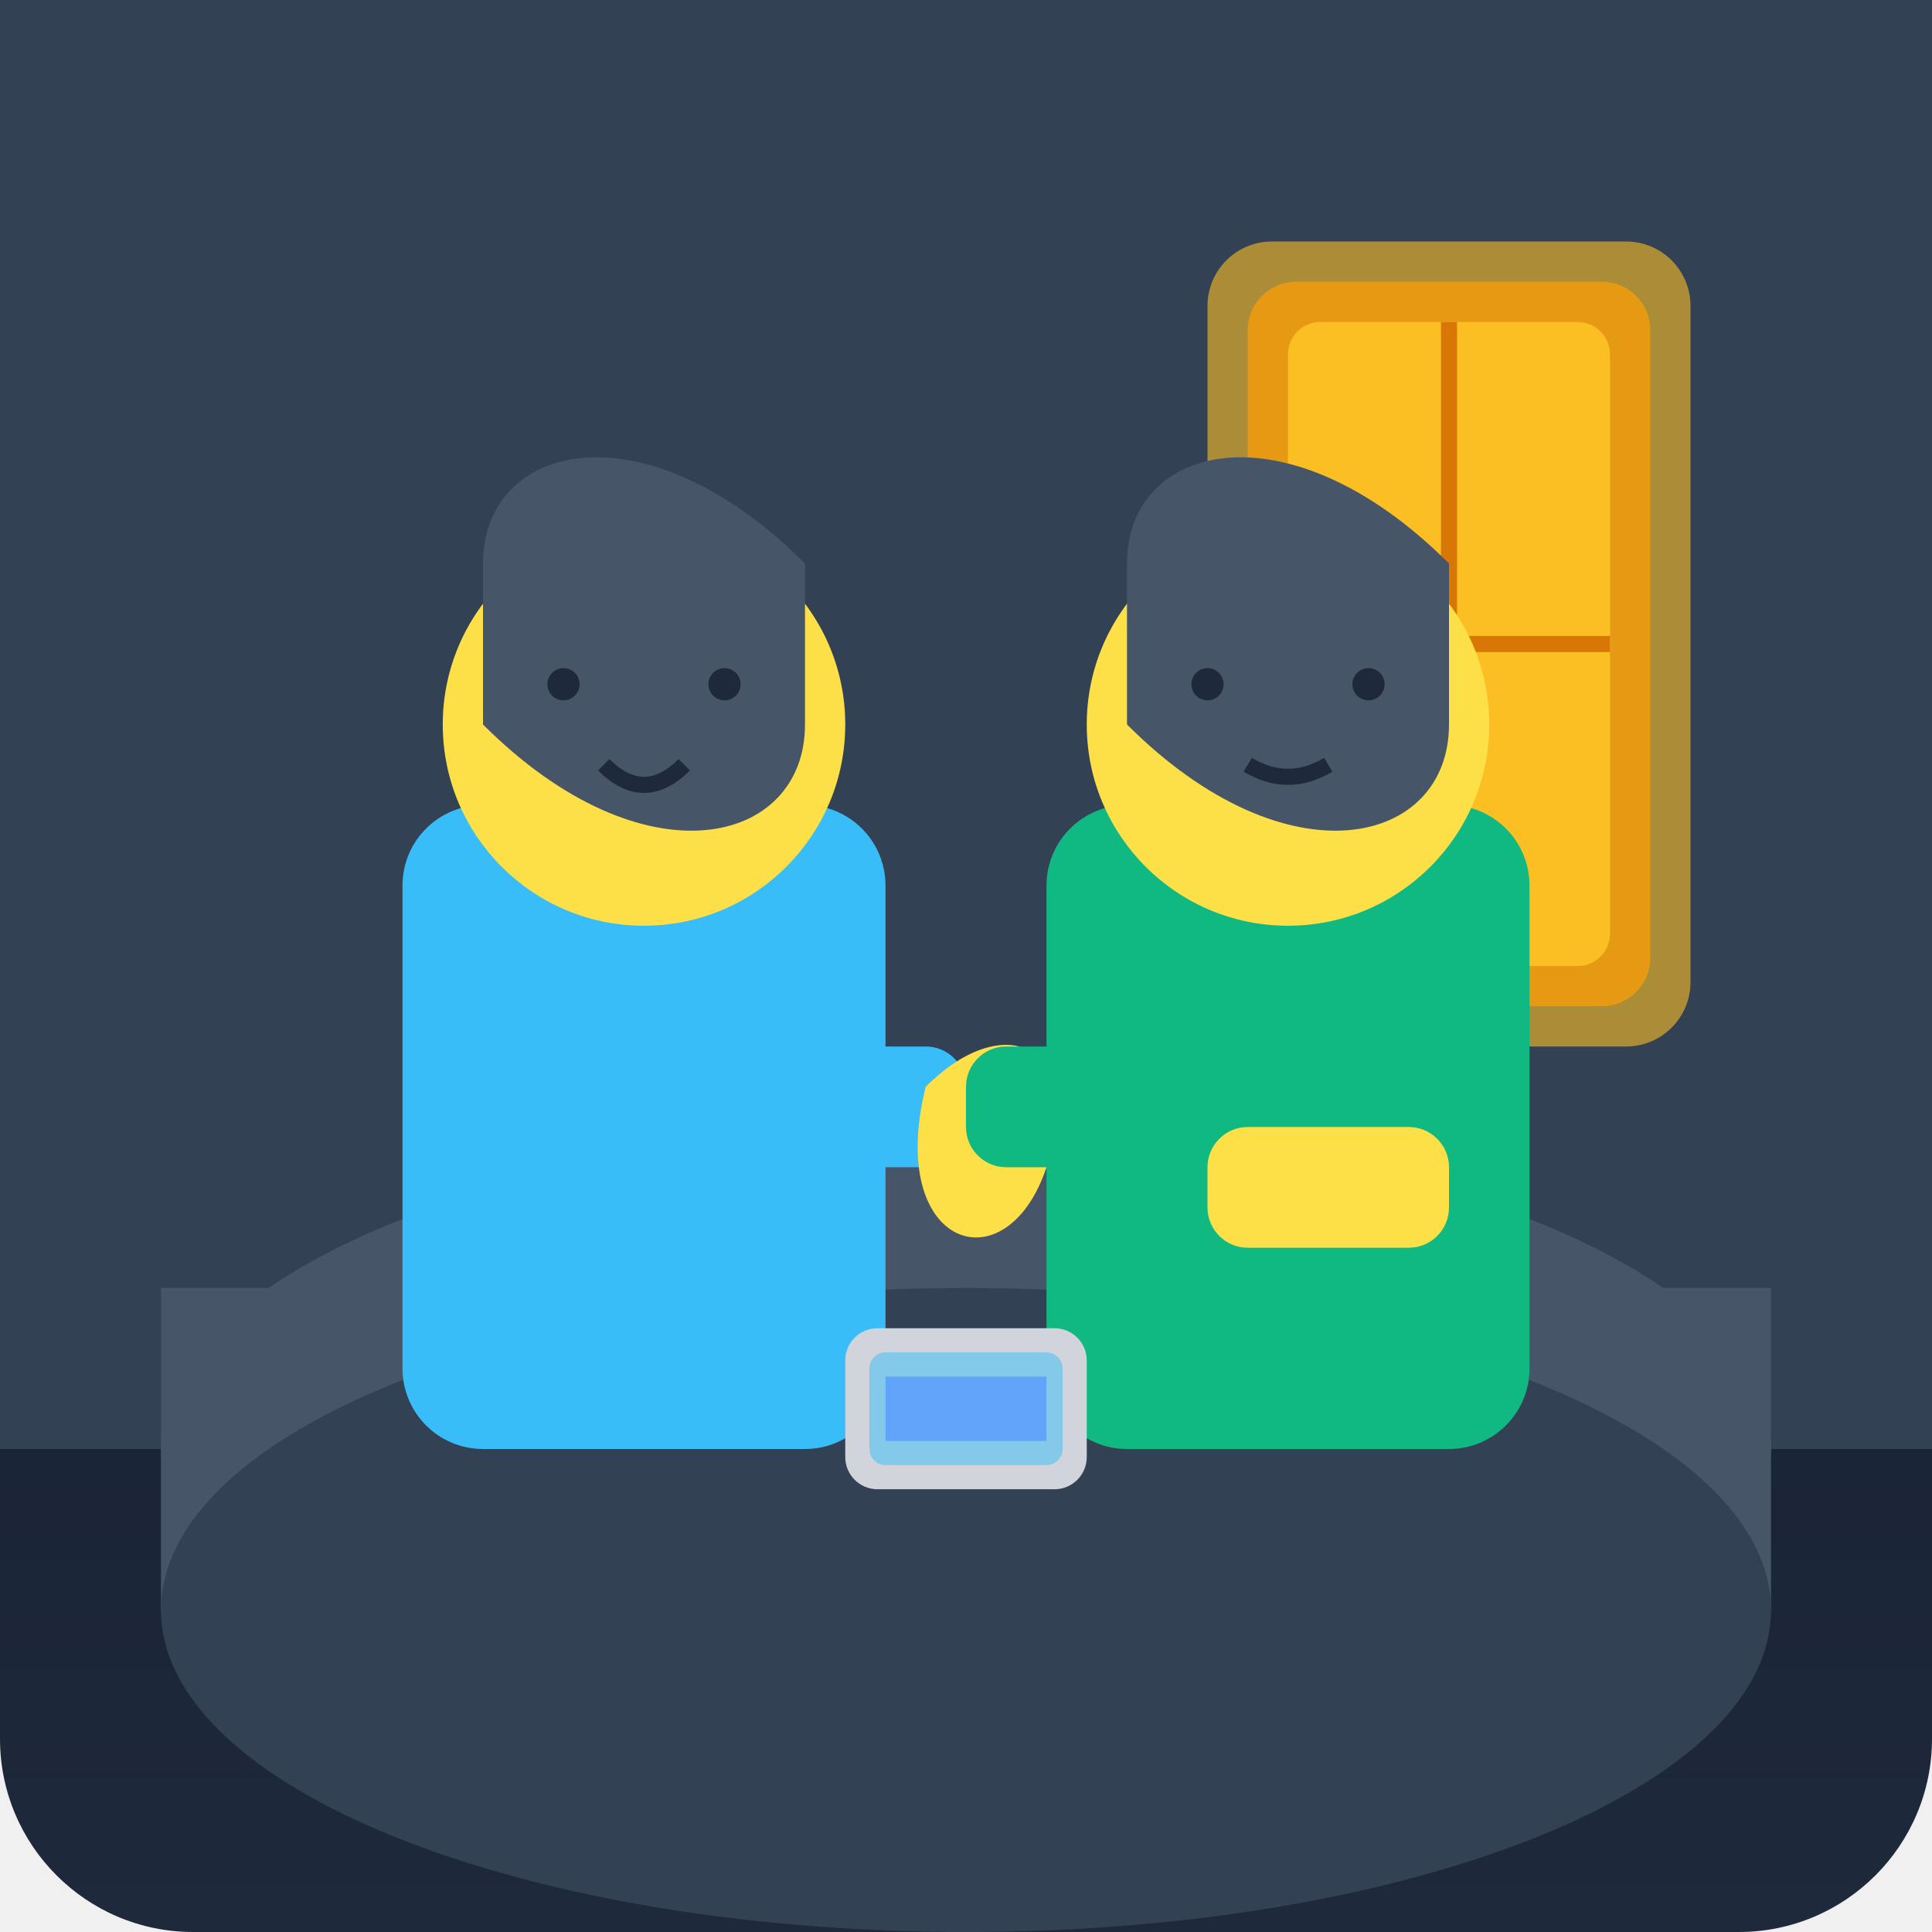
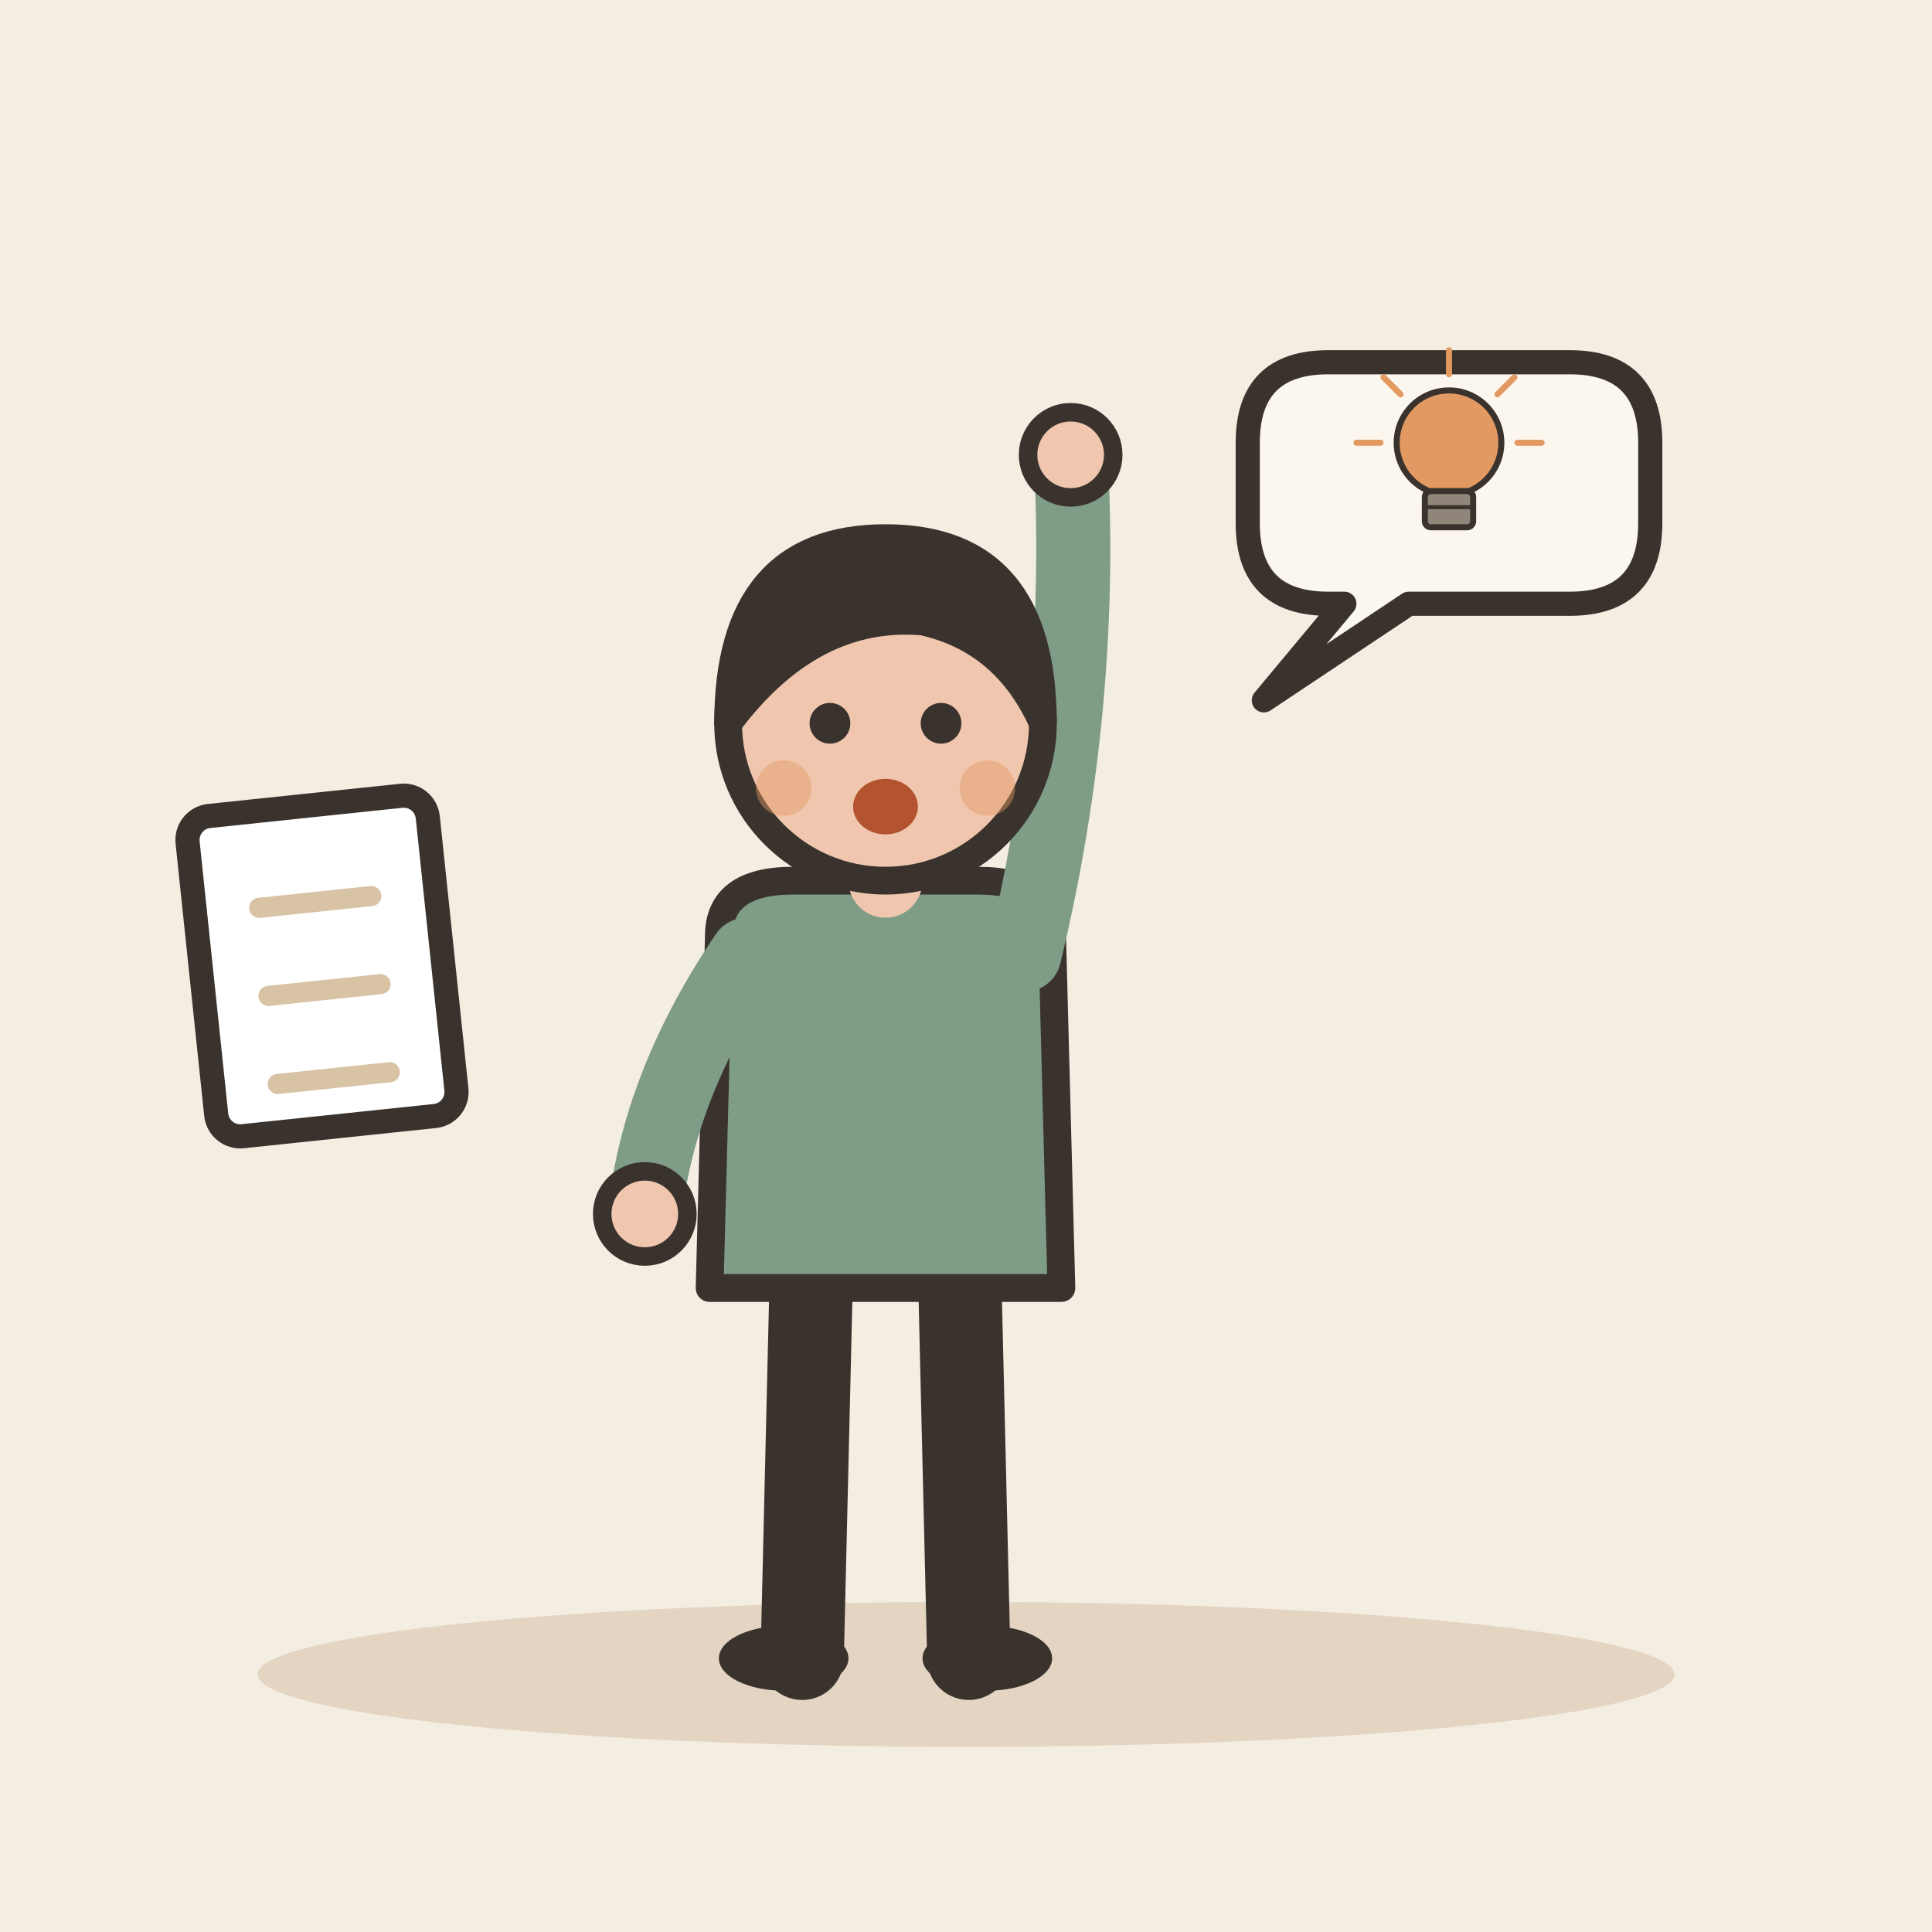
- <svg xmlns="http://www.w3.org/2000/svg" viewBox="0 0 240 240">
-   <defs>
-     <linearGradient id="backgroundGradient" x1="0%" y1="0%" x2="0%" y2="100%">
-       <stop offset="0%" stop-color="#0f172a" />
-       <stop offset="100%" stop-color="#1e293b" />
-     </linearGradient>
-   </defs>
-   <rect width="240" height="240" rx="24" fill="url(#backgroundGradient)" />
-   <rect x="0" y="0" width="240" height="180" fill="#334155" />
-   <rect x="150" y="30" width="60" height="100" rx="8" fill="#fbbf24" opacity="0.6" />
-   <rect x="155" y="35" width="50" height="90" rx="6" fill="#f59e0b" opacity="0.8" />
-   <rect x="160" y="40" width="40" height="80" rx="4" fill="#fbbf24" opacity="1" />
-   <rect x="160" y="79" width="40" height="2" fill="#d97706" />
-   <rect x="179" y="40" width="2" height="80" fill="#d97706" />
-   <ellipse cx="120" cy="180" rx="100" ry="40" fill="#475569" />
-   <rect x="20" y="160" width="200" height="40" fill="#475569" />
-   <ellipse cx="120" cy="200" rx="100" ry="40" fill="#334155" />
-   <rect x="50" y="100" width="60" height="80" rx="10" fill="#38bdf8" />
-   <circle cx="80" cy="90" r="25" fill="#fde047" />
-   <path d="M60 70 C60 55 80 50 100 70 L100 90 C100 105 80 110 60 90 Z" fill="#475569" />
-   <circle cx="70" cy="85" r="2" fill="#1e293b" />
-   <circle cx="90" cy="85" r="2" fill="#1e293b" />
-   <path d="M75 95 Q80 100 85 95" stroke="#1e293b" stroke-width="2" fill="none" />
-   <rect x="80" y="130" width="40" height="15" rx="5" fill="#38bdf8" />
-   <path d="M115 135 C125 125 135 130 130 145 C125 160 110 155 115 135 Z" fill="#fde047" />
-   <rect x="130" y="100" width="60" height="80" rx="10" fill="#10b981" />
-   <circle cx="160" cy="90" r="25" fill="#fde047" />
-   <path d="M140 70 C140 55 160 50 180 70 L180 90 C180 105 160 110 140 90 Z" fill="#475569" />
-   <circle cx="150" cy="85" r="2" fill="#1e293b" />
-   <circle cx="170" cy="85" r="2" fill="#1e293b" />
-   <path d="M155 95 Q160 98 165 95" stroke="#1e293b" stroke-width="2" fill="none" />
-   <rect x="120" y="130" width="40" height="15" rx="5" fill="#10b981" />
-   <rect x="150" y="140" width="30" height="15" rx="5" fill="#fde047" />
-   <rect x="105" y="165" width="30" height="20" rx="4" fill="#d1d5db" />
-   <rect x="108" y="168" width="24" height="14" rx="2" fill="#38bdf8" opacity="0.5" />
-   <rect x="110" y="171" width="20" height="8" fill="#60a5fa" />
+ <svg xmlns="http://www.w3.org/2000/svg" viewBox="0 0 240 240" data-style="editorial">
+   <rect width="240" height="240" fill="#F4EDE2" />
+   <ellipse cx="120" cy="208" rx="88" ry="9" fill="#E3D5C1" />
+   <g transform="translate(110 206) scale(1.15 1.15)">
+     <path d="M-8 -42L-9 0" stroke="#3A332D" stroke-width="9" stroke-linecap="round" fill="none" />
+     <path d="M8 -42L9 0" stroke="#3A332D" stroke-width="9" stroke-linecap="round" fill="none" />
+     <ellipse cx="-11" cy="0" rx="7" ry="3.5" fill="#3A332D" />
+     <ellipse cx="11" cy="0" rx="7" ry="3.5" fill="#3A332D" />
+     <path d="M-18 -78Q-18 -84 -10 -84L10 -84Q18 -84 18 -78L19 -40L-19 -40Z" fill="#7E9C86" stroke="#3A332D" stroke-width="3" stroke-linecap="round" stroke-linejoin="round" />
+     <path d="M-15 -76Q-24.5 -62 -26 -48" fill="none" stroke="#7E9C86" stroke-width="8" stroke-linecap="round" stroke-linejoin="round" />
+     <circle cx="-26" cy="-48" r="4.6" fill="#F0C7AE" stroke="#3A332D" stroke-linecap="round" stroke-linejoin="round" stroke-width="2" />
+     <path d="M15 -76Q21.5 -103 20 -130" fill="none" stroke="#7E9C86" stroke-width="8" stroke-linecap="round" stroke-linejoin="round" />
+     <circle cx="20" cy="-130" r="4.6" fill="#F0C7AE" stroke="#3A332D" stroke-linecap="round" stroke-linejoin="round" stroke-width="2" />
+     <path d="M0 -84L0 -88" stroke="#F0C7AE" stroke-width="8" stroke-linecap="round" fill="none" />
+     <circle cx="0" cy="-101" r="17" fill="#F0C7AE" stroke="#3A332D" stroke-width="3" stroke-linecap="round" stroke-linejoin="round" />
+     <path d="M-17 -101Q-17 -121 0 -121Q17 -121 17 -101Q13 -110 4 -112Q-8 -113 -17 -101Z" fill="#3A332D" stroke="#3A332D" stroke-width="3" stroke-linecap="round" stroke-linejoin="round" />
+     <circle cx="-6" cy="-101" r="2.2" fill="#3A332D" />
+     <circle cx="6" cy="-101" r="2.2" fill="#3A332D" />
+     <ellipse cx="0" cy="-92" rx="3.5" ry="3" fill="#B4532F" />
+     <circle cx="-11" cy="-94" r="3" fill="#E39A62" opacity="0.45" />
+     <circle cx="11" cy="-94" r="3" fill="#E39A62" opacity="0.45" />
+   </g>
+   <path d="M155 55Q155 45 165 45L195 45Q205 45 205 55L205 65Q205 75 195 75L175 75L157 87L167 75L165 75Q155 75 155 65Z" fill="#FBF6EE" stroke="#3A332D" stroke-width="3" stroke-linecap="round" stroke-linejoin="round" />
+   <g transform="translate(180 60) scale(0.25 0.25)">
+     <circle cx="0" cy="-20" r="26" fill="#E39A62" stroke="#3A332D" stroke-width="3" stroke-linecap="round" stroke-linejoin="round" />
+     <rect x="-12" y="4" width="24" height="18" rx="3" fill="#8F857A" stroke="#3A332D" stroke-width="3" stroke-linecap="round" stroke-linejoin="round" />
+     <path d="M-12 12L12 12" stroke="#3A332D" stroke-width="2" stroke-linecap="round" fill="none" />
+     <path d="M-34 -20L-46 -20" stroke="#E39A62" stroke-width="3" stroke-linecap="round" fill="none" />
+     <path d="M-24.042 -44.042L-32.527 -52.527" stroke="#E39A62" stroke-width="3" stroke-linecap="round" fill="none" />
+     <path d="M2.0819e-15 -54L2.81669e-15 -66" stroke="#E39A62" stroke-width="3" stroke-linecap="round" fill="none" />
+     <path d="M24.042 -44.042L32.527 -52.527" stroke="#E39A62" stroke-width="3" stroke-linecap="round" fill="none" />
+     <path d="M34 -20L46 -20" stroke="#E39A62" stroke-width="3" stroke-linecap="round" fill="none" />
+   </g>
+   <g transform="translate(40 120) rotate(-6)">
+     <rect x="-15" y="-20" width="30" height="40" rx="3" fill="#FFFFFF" stroke="#3A332D" stroke-width="3" stroke-linecap="round" stroke-linejoin="round" />
+     <path d="M-7 -8L7 -8" stroke="#D8C3A5" stroke-width="2.5" stroke-linecap="round" fill="none" />
+     <path d="M-7 3L7 3" stroke="#D8C3A5" stroke-width="2.5" stroke-linecap="round" fill="none" />
+     <path d="M-7 14L7 14" stroke="#D8C3A5" stroke-width="2.5" stroke-linecap="round" fill="none" />
+   </g>
</svg>
